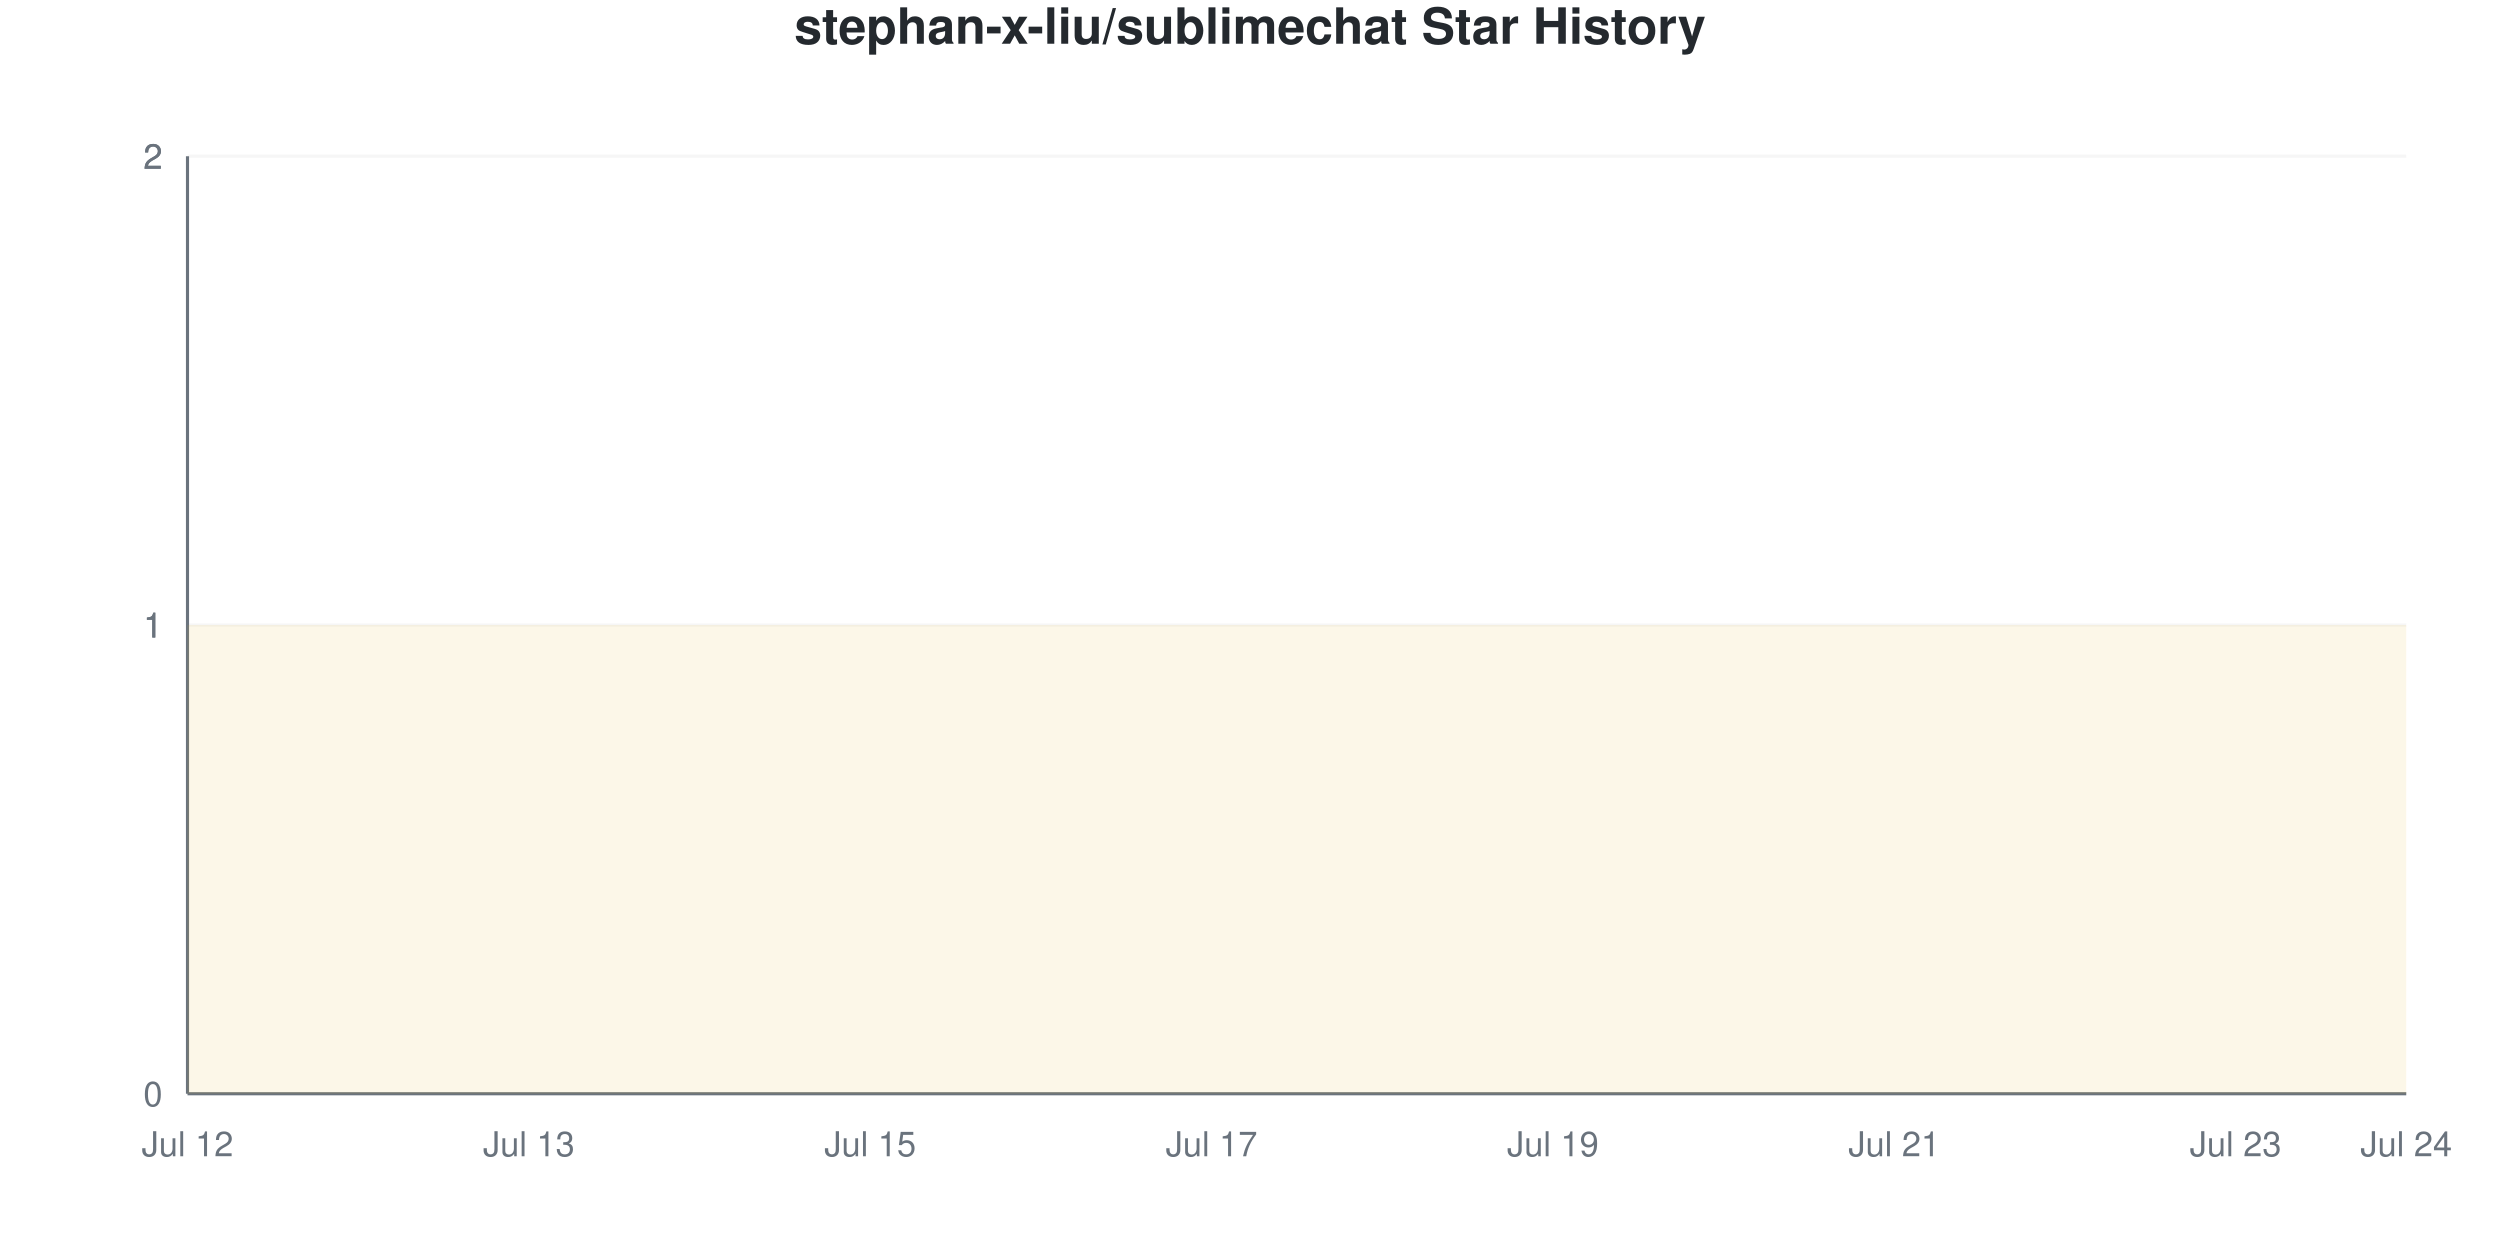
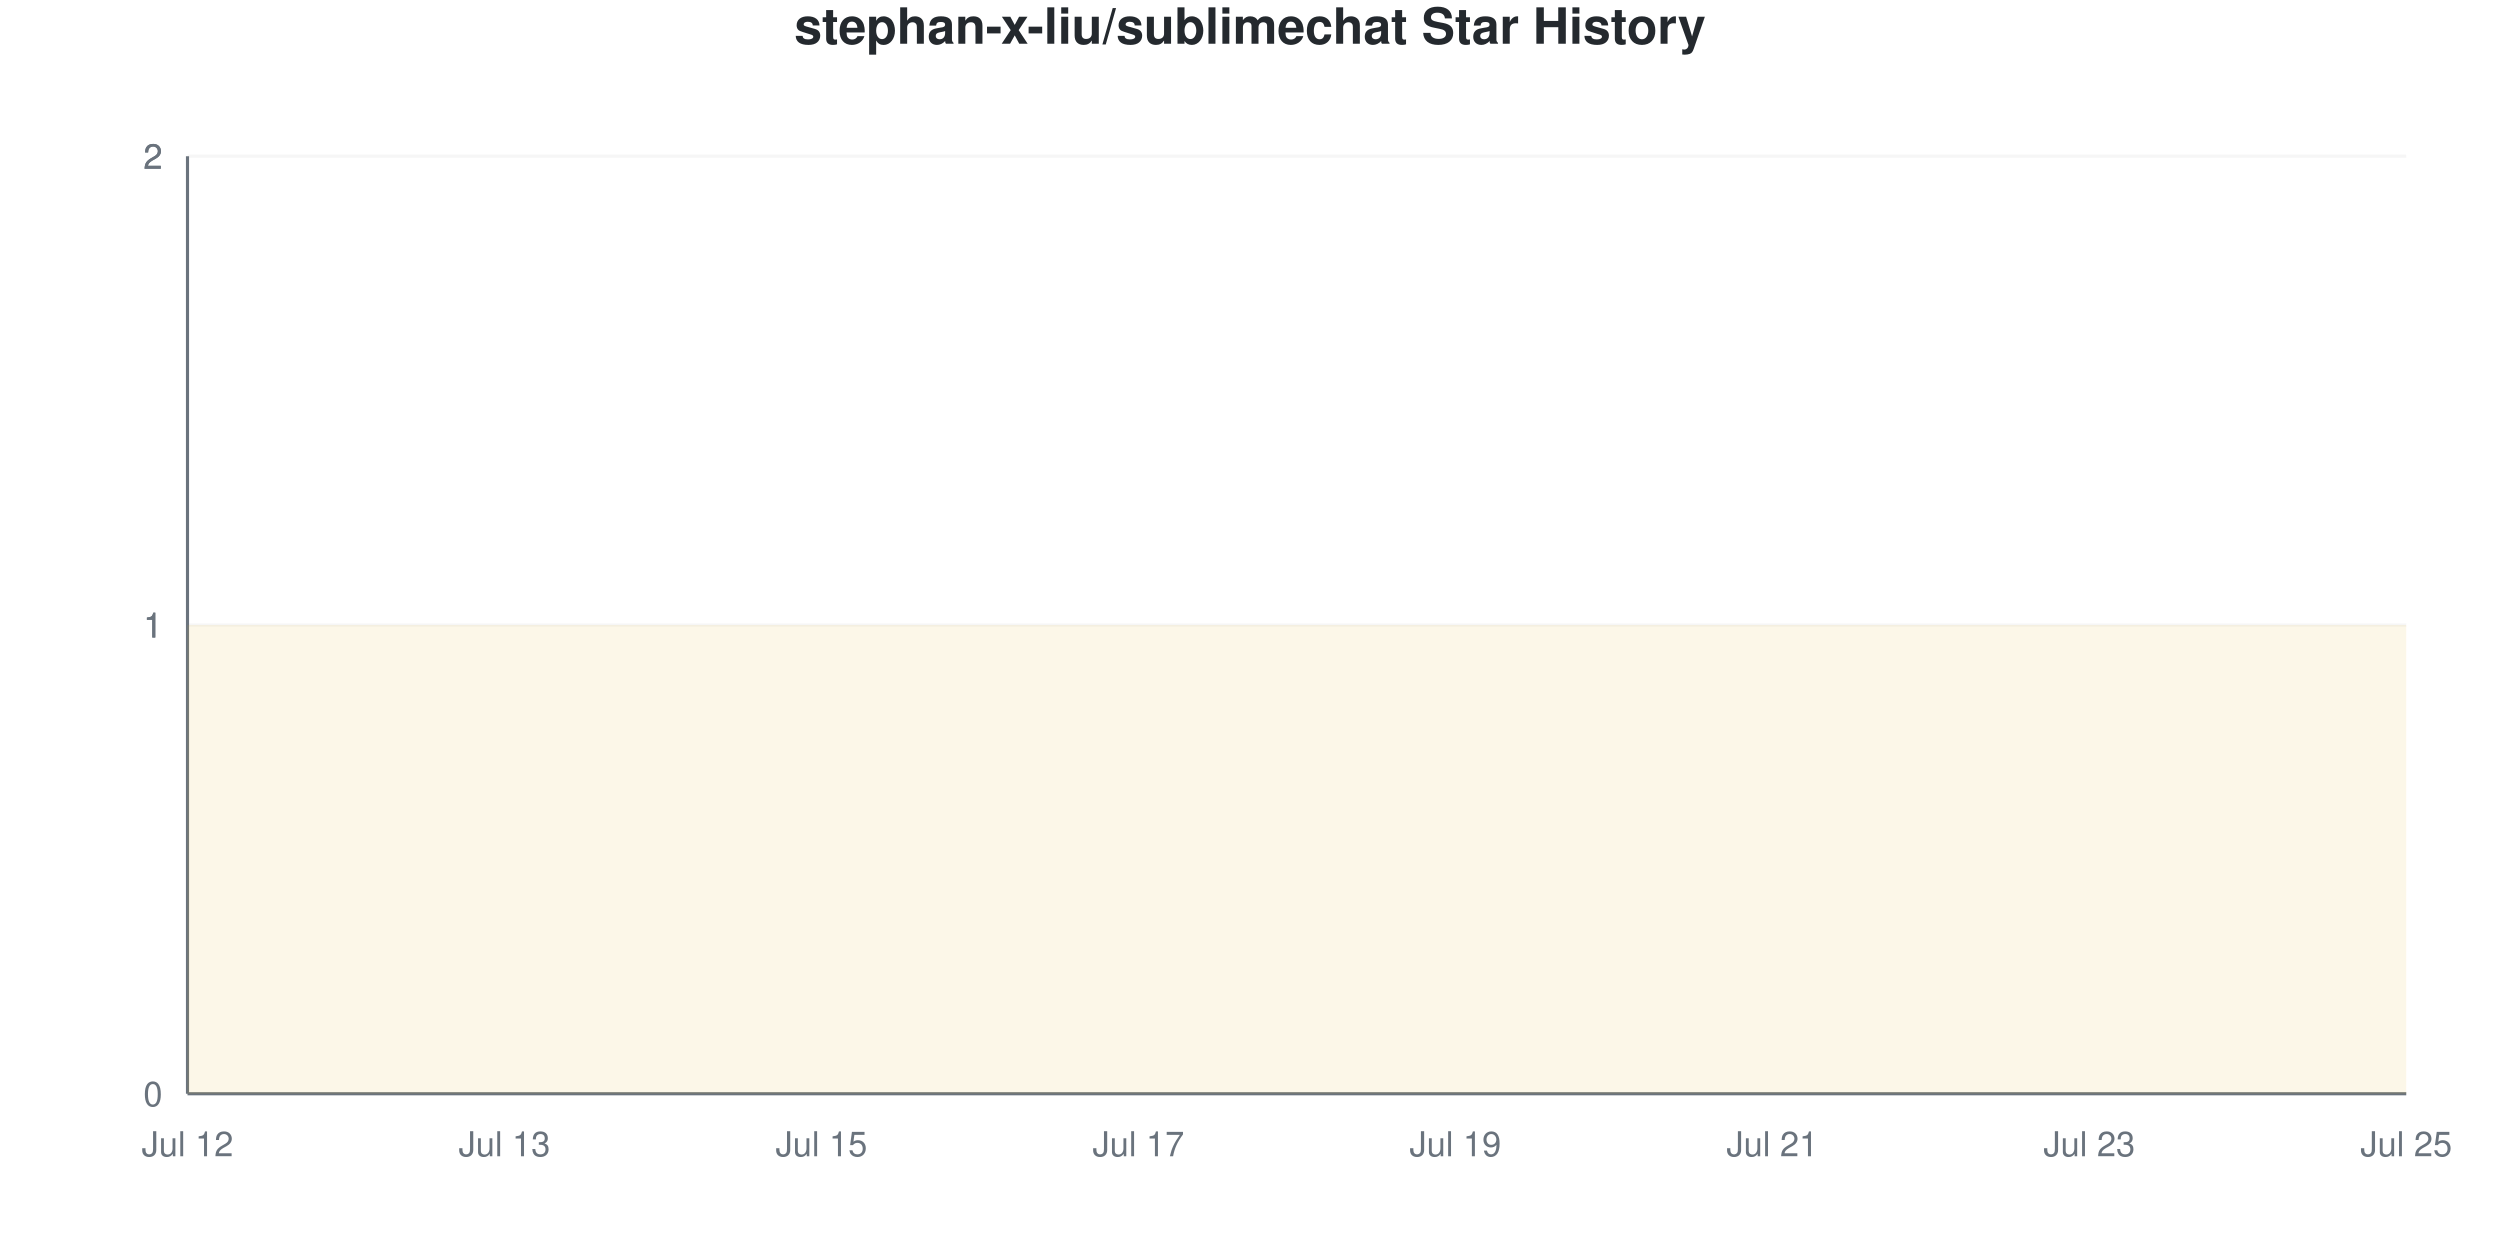
<svg xmlns="http://www.w3.org/2000/svg" viewBox="0 0 800 400" width="800" height="400">
  <style>
    @keyframes drawLine {
      to { stroke-dashoffset: 0; }
    }
    @keyframes fadeInPoint {
      from { opacity: 0; }
      to { opacity: 1; }
    }
    .data-line-0 {
-       stroke-dasharray: 1290;
-       stroke-dashoffset: 1290;
+       stroke-dasharray: 1291;
+       stroke-dashoffset: 1291;
      animation: drawLine 2s ease-out forwards;
    }
    .data-point {
      opacity: 0;
      animation: fadeInPoint 0.5s ease-out forwards;
    }
    .chart-bg { fill: #fff; }
    .chart-text { fill: #24292e; }
    .chart-muted { fill: #6a737d; }
    .chart-grid { stroke: #eee; }
    .chart-axis { stroke: #6a737d; }
    @media (prefers-color-scheme: dark) {
      .chart-bg { fill: #0d1117; }
      .chart-text { fill: #e6edf3; }
      .chart-muted { fill: #8b949e; }
      .chart-grid { stroke: #21262d; }
      .chart-axis { stroke: #8b949e; }
    }
  </style>
  <rect width="800" height="400" class="chart-bg" />
  <text x="400" y="14" text-anchor="middle" class="chart-text" font-size="16" font-weight="bold" font-family="-apple-system, BlinkMacSystemFont, 'Segoe UI', Helvetica, Arial, sans-serif">stephan-x-liu/sublimechat Star History</text>
  <g class="grid">
    <line x1="60" y1="350" x2="770" y2="350" class="chart-grid" stroke-opacity="0.3" />
    <text x="52" y="354" text-anchor="end" class="chart-muted" font-size="11" font-family="-apple-system, BlinkMacSystemFont, 'Segoe UI', Helvetica, Arial, sans-serif">0</text>
    <line x1="60" y1="200" x2="770" y2="200" class="chart-grid" stroke-opacity="0.3" />
    <text x="52" y="204" text-anchor="end" class="chart-muted" font-size="11" font-family="-apple-system, BlinkMacSystemFont, 'Segoe UI', Helvetica, Arial, sans-serif">1</text>
    <line x1="60" y1="200" x2="770" y2="200" class="chart-grid" stroke-opacity="0.3" />
    <text x="52" y="204" text-anchor="end" class="chart-muted" font-size="11" font-family="-apple-system, BlinkMacSystemFont, 'Segoe UI', Helvetica, Arial, sans-serif">1</text>
    <line x1="60" y1="50" x2="770" y2="50" class="chart-grid" stroke-opacity="0.3" />
    <text x="52" y="54" text-anchor="end" class="chart-muted" font-size="11" font-family="-apple-system, BlinkMacSystemFont, 'Segoe UI', Helvetica, Arial, sans-serif">2</text>
    <line x1="60" y1="50" x2="770" y2="50" class="chart-grid" stroke-opacity="0.3" />
    <text x="52" y="54" text-anchor="end" class="chart-muted" font-size="11" font-family="-apple-system, BlinkMacSystemFont, 'Segoe UI', Helvetica, Arial, sans-serif">2</text>
  </g>
  <g class="milestones">
    
  </g>
  <g class="x-axis">
    <text x="60" y="370" text-anchor="middle" class="chart-muted" font-size="11" font-family="-apple-system, BlinkMacSystemFont, 'Segoe UI', Helvetica, Arial, sans-serif">Jul 12</text>
-     <text x="169.231" y="370" text-anchor="middle" class="chart-muted" font-size="11" font-family="-apple-system, BlinkMacSystemFont, 'Segoe UI', Helvetica, Arial, sans-serif">Jul 13</text>
-     <text x="278.462" y="370" text-anchor="middle" class="chart-muted" font-size="11" font-family="-apple-system, BlinkMacSystemFont, 'Segoe UI', Helvetica, Arial, sans-serif">Jul 15</text>
-     <text x="387.692" y="370" text-anchor="middle" class="chart-muted" font-size="11" font-family="-apple-system, BlinkMacSystemFont, 'Segoe UI', Helvetica, Arial, sans-serif">Jul 17</text>
-     <text x="496.923" y="370" text-anchor="middle" class="chart-muted" font-size="11" font-family="-apple-system, BlinkMacSystemFont, 'Segoe UI', Helvetica, Arial, sans-serif">Jul 19</text>
-     <text x="606.154" y="370" text-anchor="middle" class="chart-muted" font-size="11" font-family="-apple-system, BlinkMacSystemFont, 'Segoe UI', Helvetica, Arial, sans-serif">Jul 21</text>
-     <text x="715.385" y="370" text-anchor="middle" class="chart-muted" font-size="11" font-family="-apple-system, BlinkMacSystemFont, 'Segoe UI', Helvetica, Arial, sans-serif">Jul 23</text>
-     <text x="770" y="370" text-anchor="middle" class="chart-muted" font-size="11" font-family="-apple-system, BlinkMacSystemFont, 'Segoe UI', Helvetica, Arial, sans-serif">Jul 24</text>
+     <text x="161.429" y="370" text-anchor="middle" class="chart-muted" font-size="11" font-family="-apple-system, BlinkMacSystemFont, 'Segoe UI', Helvetica, Arial, sans-serif">Jul 13</text>
+     <text x="262.857" y="370" text-anchor="middle" class="chart-muted" font-size="11" font-family="-apple-system, BlinkMacSystemFont, 'Segoe UI', Helvetica, Arial, sans-serif">Jul 15</text>
+     <text x="364.286" y="370" text-anchor="middle" class="chart-muted" font-size="11" font-family="-apple-system, BlinkMacSystemFont, 'Segoe UI', Helvetica, Arial, sans-serif">Jul 17</text>
+     <text x="465.714" y="370" text-anchor="middle" class="chart-muted" font-size="11" font-family="-apple-system, BlinkMacSystemFont, 'Segoe UI', Helvetica, Arial, sans-serif">Jul 19</text>
+     <text x="567.143" y="370" text-anchor="middle" class="chart-muted" font-size="11" font-family="-apple-system, BlinkMacSystemFont, 'Segoe UI', Helvetica, Arial, sans-serif">Jul 21</text>
+     <text x="668.571" y="370" text-anchor="middle" class="chart-muted" font-size="11" font-family="-apple-system, BlinkMacSystemFont, 'Segoe UI', Helvetica, Arial, sans-serif">Jul 23</text>
+     <text x="770" y="370" text-anchor="middle" class="chart-muted" font-size="11" font-family="-apple-system, BlinkMacSystemFont, 'Segoe UI', Helvetica, Arial, sans-serif">Jul 25</text>
  </g>
  <line x1="60" y1="50" x2="60" y2="350" class="chart-axis" stroke-width="1" />
  <line x1="60" y1="350" x2="770" y2="350" class="chart-axis" stroke-width="1" />
-   <path d="M60,350 L60,200 C78.205,200 96.41,200 114.615,200 C132.821,200 151.026,200 169.231,200 C187.436,200 205.641,200 223.846,200 C242.051,200 260.256,200 278.462,200 C296.667,200 314.872,200 333.077,200 C351.282,200 369.487,200 387.692,200 C405.897,200 424.103,200 442.308,200 C460.513,200 478.718,200 496.923,200 C515.128,200 533.333,200 551.538,200 C569.744,200 587.949,200 606.154,200 C624.359,200 642.564,200 660.769,200 C678.974,200 697.179,200 715.385,200 C733.59,200 751.795,200 770,200 L770,350 L60,350 Z" fill="#dfb317" fill-opacity="0.1" />
-   <path d="M60,350 L60,200 C78.205,200 96.41,200 114.615,200 C132.821,200 151.026,200 169.231,200 C187.436,200 205.641,200 223.846,200 C242.051,200 260.256,200 278.462,200 C296.667,200 314.872,200 333.077,200 C351.282,200 369.487,200 387.692,200 C405.897,200 424.103,200 442.308,200 C460.513,200 478.718,200 496.923,200 C515.128,200 533.333,200 551.538,200 C569.744,200 587.949,200 606.154,200 C624.359,200 642.564,200 660.769,200 C678.974,200 697.179,200 715.385,200 C733.59,200 751.795,200 770,200" fill="none" stroke="#dfb317" stroke-width="2.5" class="data-line-0" />
+   <path d="M60,350 L60,200 C76.905,200 93.81,200 110.714,200 C127.619,200 144.524,200 161.429,200 C178.333,200 195.238,200 212.143,200 C229.048,200 245.952,200 262.857,200 C279.762,200 296.667,200 313.571,200 C330.476,200 347.381,200 364.286,200 C381.19,200 398.095,200 415,200 C431.905,200 448.81,200 465.714,200 C482.619,200 499.524,200 516.429,200 C533.333,200 550.238,200 567.143,200 C584.048,200 600.952,200 617.857,200 C634.762,200 651.667,200 668.571,200 C685.476,200 702.381,200 719.286,200 C736.19,200 753.095,200 770,200 L770,350 L60,350 Z" fill="#dfb317" fill-opacity="0.1" />
+   <path d="M60,350 L60,200 C76.905,200 93.81,200 110.714,200 C127.619,200 144.524,200 161.429,200 C178.333,200 195.238,200 212.143,200 C229.048,200 245.952,200 262.857,200 C279.762,200 296.667,200 313.571,200 C330.476,200 347.381,200 364.286,200 C381.19,200 398.095,200 415,200 C431.905,200 448.81,200 465.714,200 C482.619,200 499.524,200 516.429,200 C533.333,200 550.238,200 567.143,200 C584.048,200 600.952,200 617.857,200 C634.762,200 651.667,200 668.571,200 C685.476,200 702.381,200 719.286,200 C736.19,200 753.095,200 770,200" fill="none" stroke="#dfb317" stroke-width="2.5" class="data-line-0" />
  <g class="points">
    <circle cx="60" cy="200" r="4" fill="#dfb317" class="data-point" style="animation-delay: 1.50s" />
-     <circle cx="114.615" cy="200" r="4" fill="#dfb317" class="data-point" style="animation-delay: 1.55s" />
-     <circle cx="169.231" cy="200" r="4" fill="#dfb317" class="data-point" style="animation-delay: 1.60s" />
-     <circle cx="223.846" cy="200" r="4" fill="#dfb317" class="data-point" style="animation-delay: 1.65s" />
-     <circle cx="278.462" cy="200" r="4" fill="#dfb317" class="data-point" style="animation-delay: 1.70s" />
-     <circle cx="333.077" cy="200" r="4" fill="#dfb317" class="data-point" style="animation-delay: 1.75s" />
-     <circle cx="387.692" cy="200" r="4" fill="#dfb317" class="data-point" style="animation-delay: 1.80s" />
-     <circle cx="442.308" cy="200" r="4" fill="#dfb317" class="data-point" style="animation-delay: 1.85s" />
-     <circle cx="496.923" cy="200" r="4" fill="#dfb317" class="data-point" style="animation-delay: 1.90s" />
-     <circle cx="551.538" cy="200" r="4" fill="#dfb317" class="data-point" style="animation-delay: 1.95s" />
-     <circle cx="606.154" cy="200" r="4" fill="#dfb317" class="data-point" style="animation-delay: 2.00s" />
-     <circle cx="660.769" cy="200" r="4" fill="#dfb317" class="data-point" style="animation-delay: 2.05s" />
-     <circle cx="715.385" cy="200" r="4" fill="#dfb317" class="data-point" style="animation-delay: 2.10s" />
-     <circle cx="770" cy="200" r="4" fill="#dfb317" class="data-point" style="animation-delay: 2.15s" />
+     <circle cx="110.714" cy="200" r="4" fill="#dfb317" class="data-point" style="animation-delay: 1.55s" />
+     <circle cx="161.429" cy="200" r="4" fill="#dfb317" class="data-point" style="animation-delay: 1.60s" />
+     <circle cx="212.143" cy="200" r="4" fill="#dfb317" class="data-point" style="animation-delay: 1.65s" />
+     <circle cx="262.857" cy="200" r="4" fill="#dfb317" class="data-point" style="animation-delay: 1.70s" />
+     <circle cx="313.571" cy="200" r="4" fill="#dfb317" class="data-point" style="animation-delay: 1.75s" />
+     <circle cx="364.286" cy="200" r="4" fill="#dfb317" class="data-point" style="animation-delay: 1.80s" />
+     <circle cx="415" cy="200" r="4" fill="#dfb317" class="data-point" style="animation-delay: 1.85s" />
+     <circle cx="465.714" cy="200" r="4" fill="#dfb317" class="data-point" style="animation-delay: 1.90s" />
+     <circle cx="516.429" cy="200" r="4" fill="#dfb317" class="data-point" style="animation-delay: 1.95s" />
+     <circle cx="567.143" cy="200" r="4" fill="#dfb317" class="data-point" style="animation-delay: 2.00s" />
+     <circle cx="617.857" cy="200" r="4" fill="#dfb317" class="data-point" style="animation-delay: 2.05s" />
+     <circle cx="668.571" cy="200" r="4" fill="#dfb317" class="data-point" style="animation-delay: 2.10s" />
+     <circle cx="719.286" cy="200" r="4" fill="#dfb317" class="data-point" style="animation-delay: 2.15s" />
+     <circle cx="770" cy="200" r="4" fill="#dfb317" class="data-point" style="animation-delay: 2.20s" />
  </g>
</svg>
